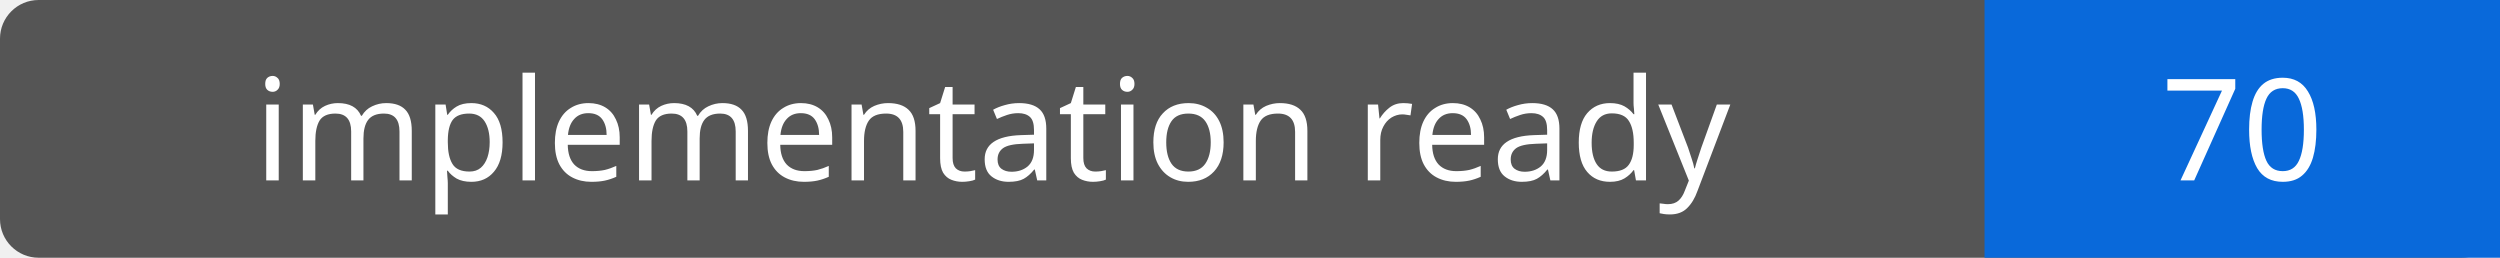
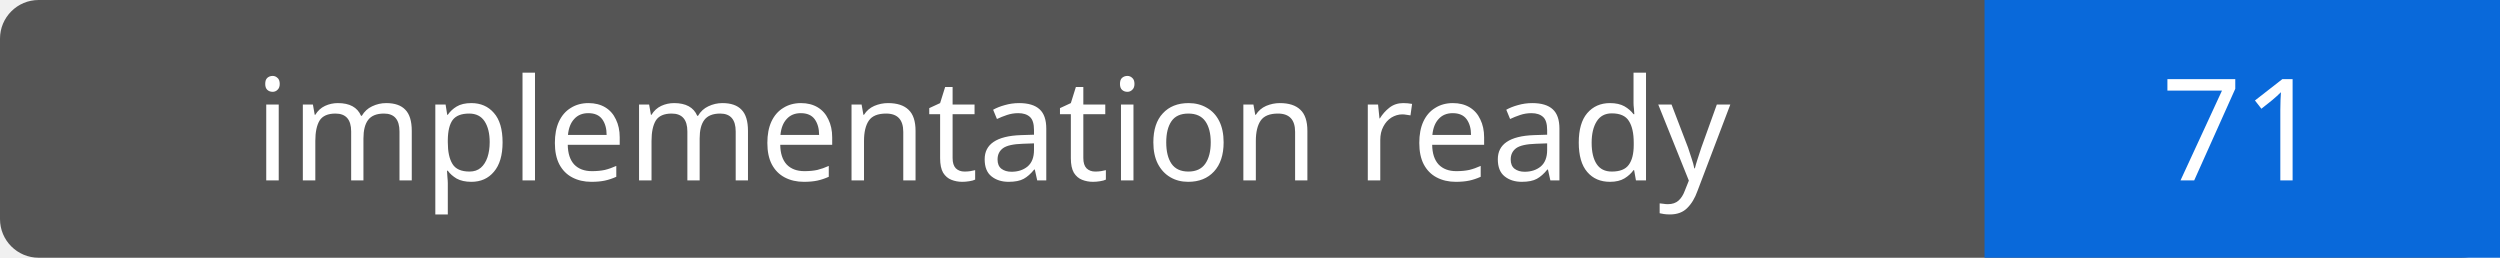
- <svg xmlns="http://www.w3.org/2000/svg" width="194" height="20" role="img" aria-label="implementation ready: 70">
+ <svg xmlns="http://www.w3.org/2000/svg" width="194" height="20" role="img" aria-label="implementation ready: 71">
  <rect width="194" height="20" rx="3" fill="#555" />
  <path fill="#0969da" d="M154 0h40v20H154z" />
  <g fill="#fff" text-anchor="middle" font-family="Verdana,sans-serif" font-size="11">
    <text x="77.0" y="14">implementation ready</text>
-     <text x="174.0" y="14">70</text>
+     <text x="174.0" y="14">71</text>
  </g>
</svg>
